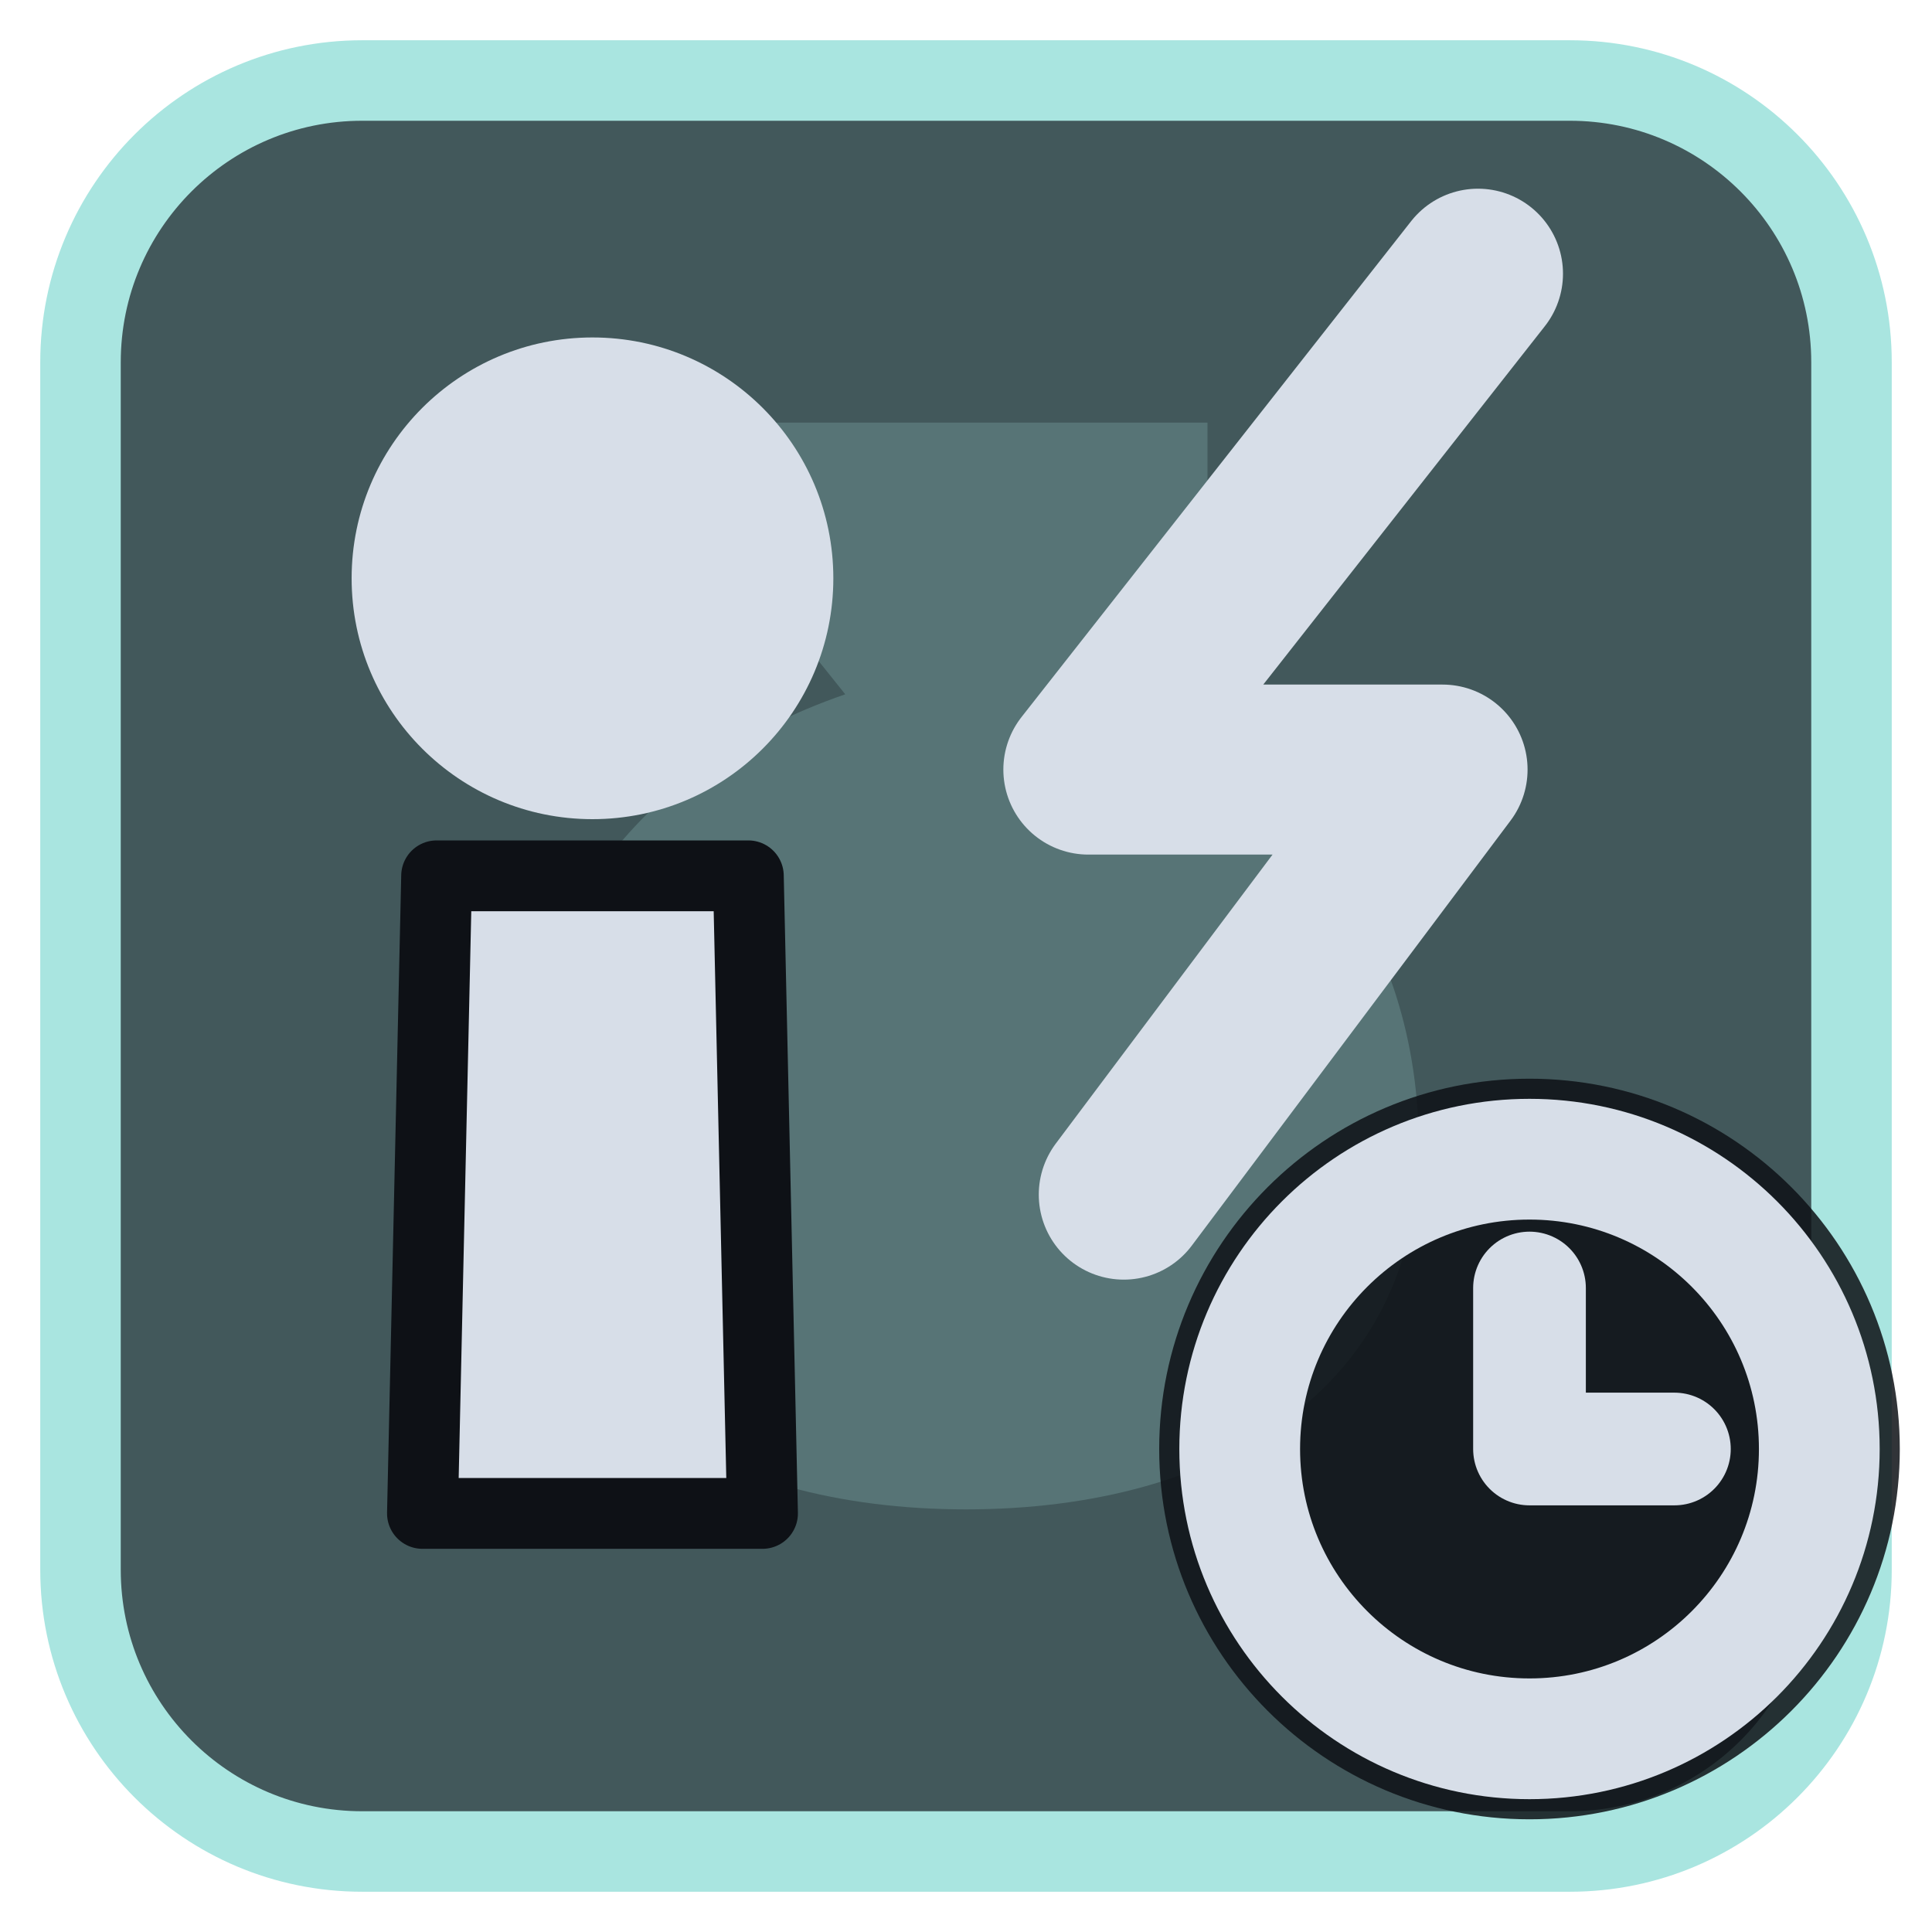
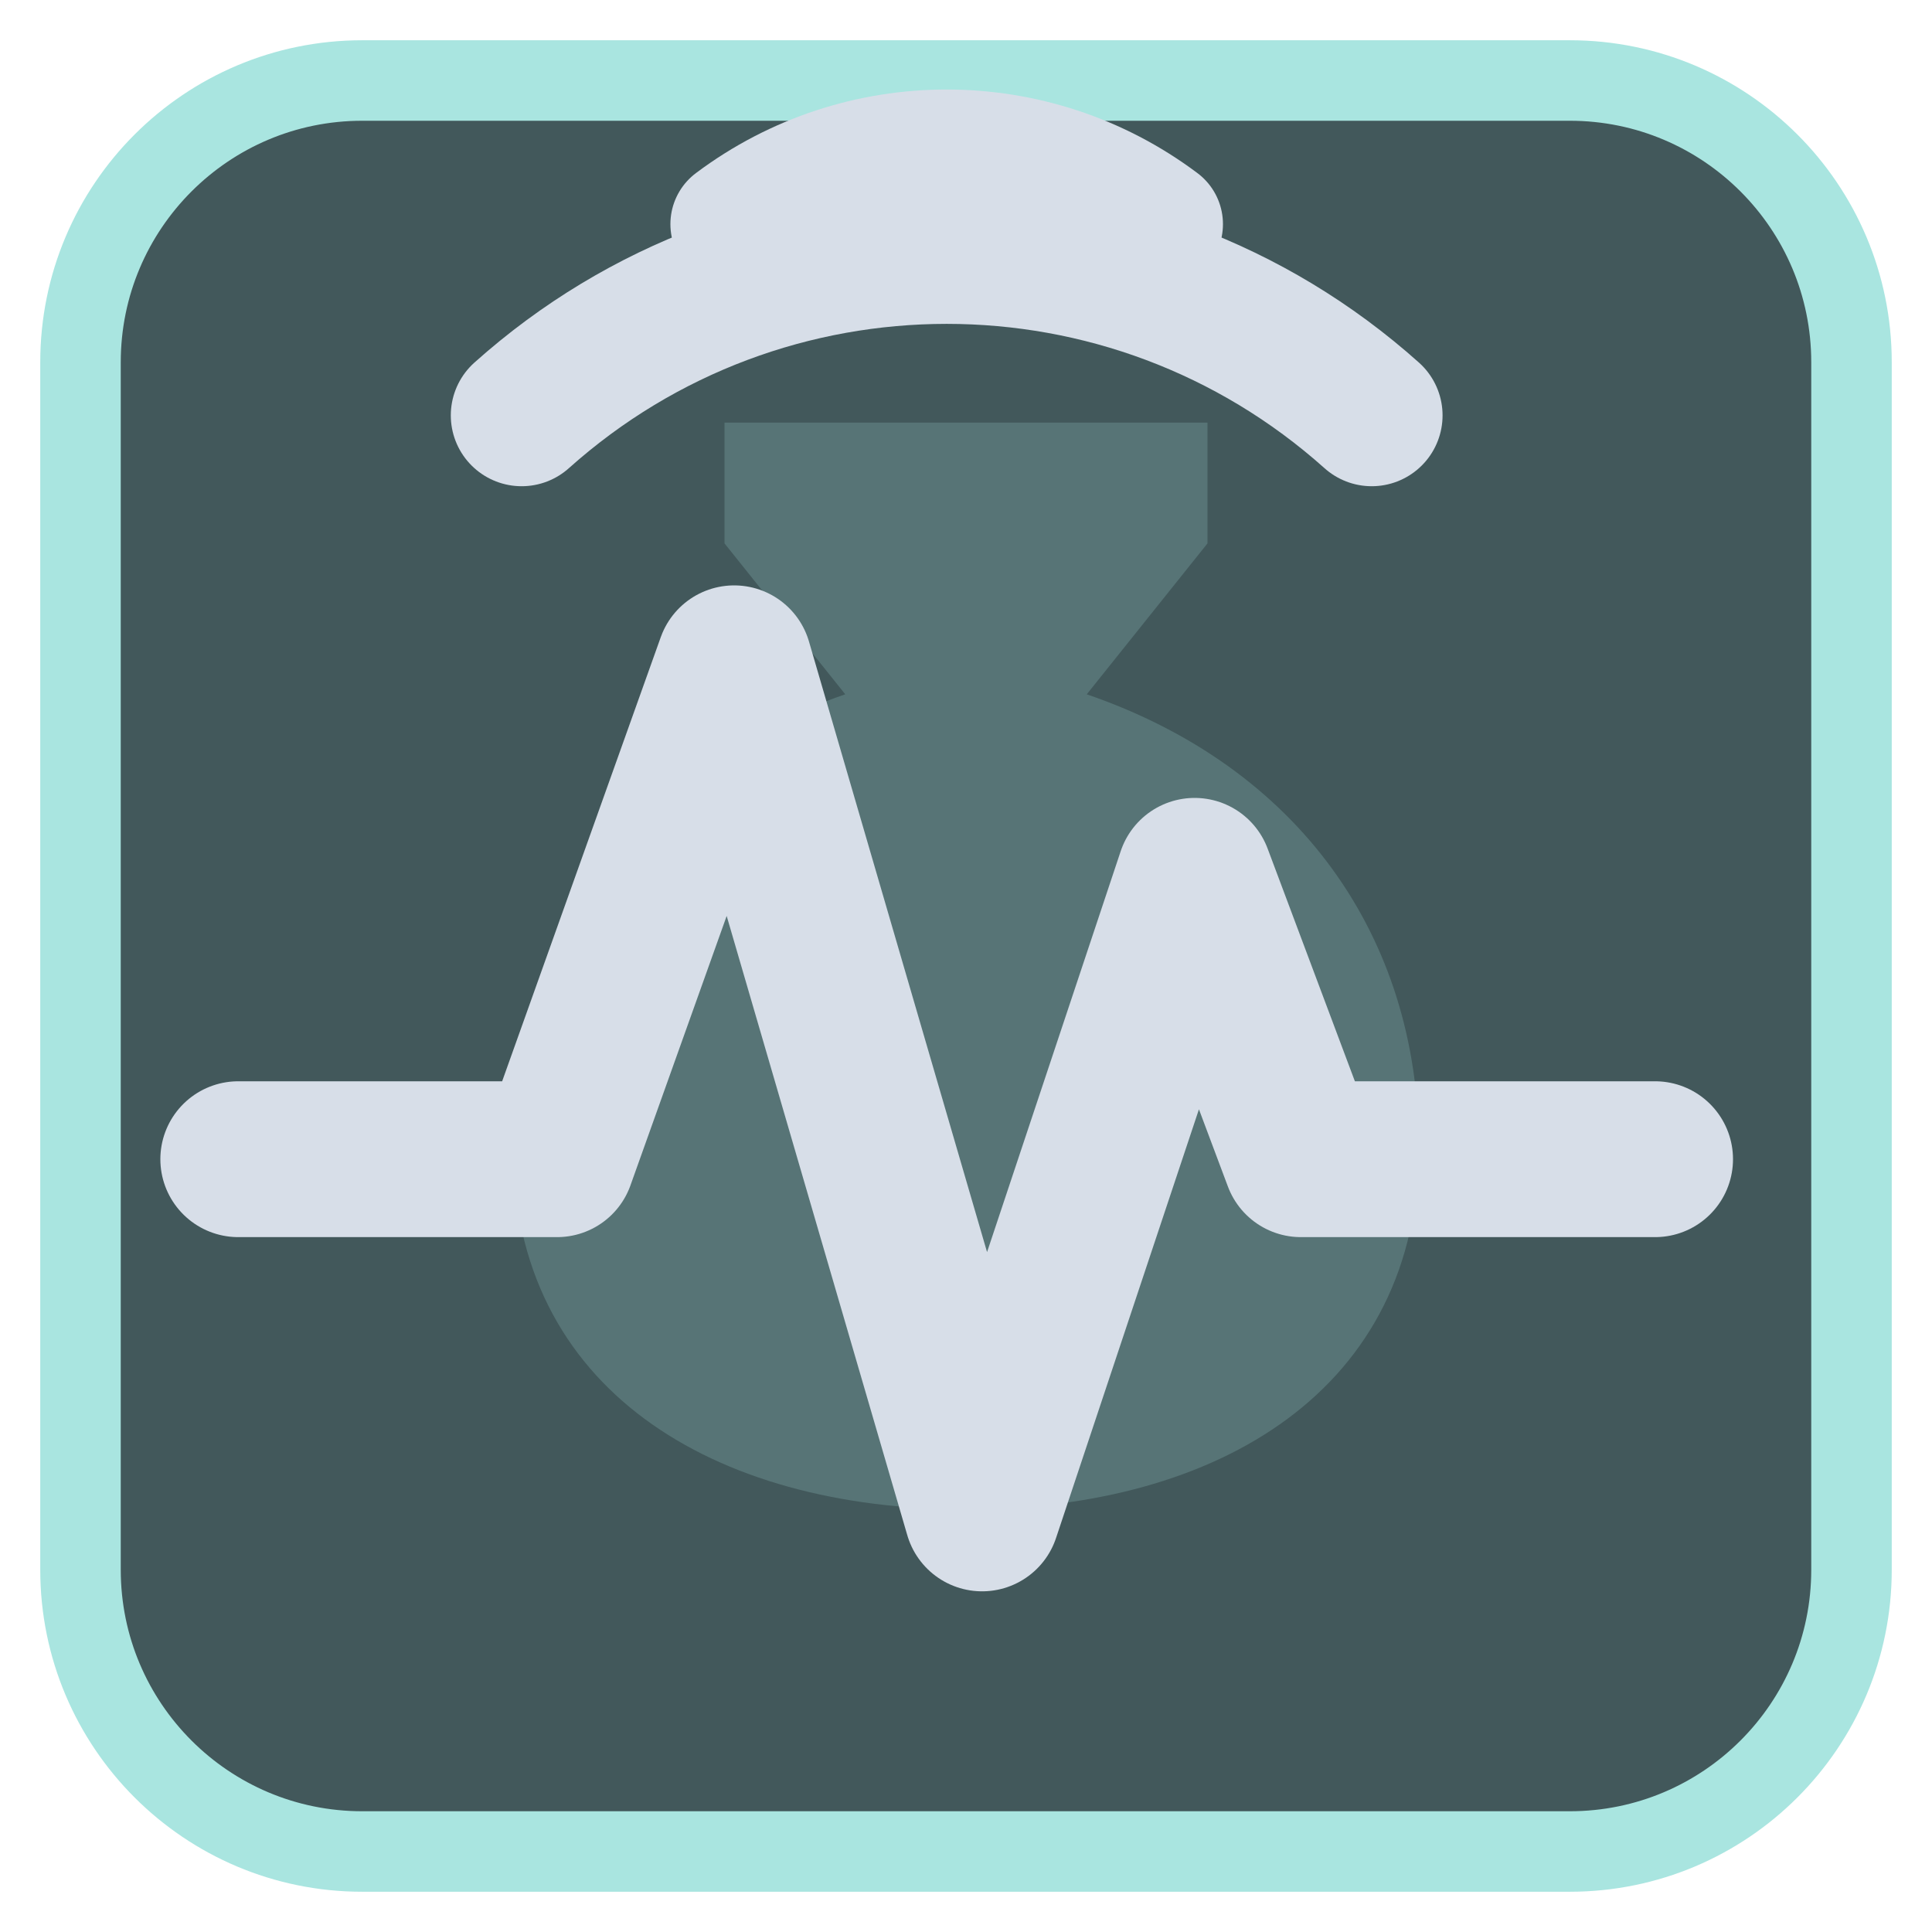
<svg xmlns="http://www.w3.org/2000/svg" viewBox="0 0 24 24" width="24" height="24">
  <rect x="1" y="1" width="22" height="22" rx="3.5" fill="#42585b" stroke="#a9e5e0" stroke-width="1" />
  <g opacity="0.2" transform="translate(3,3) scale(0.75)">
    <path d="M8 3h8v2l-2 2.5c3.5 1.2 5.5 4 5.5 7.5 0 4-3.3 6-7.5 6s-7.5-2-7.5-6c0-3.5 2-6.3 5.5-7.5L8 5z" fill="#a9e5e0" />
  </g>
  <g transform="translate(1.2,1.2) scale(0.88)">
-     <path d="M4.8 11H9.2L9.4 20H4.6Z" fill="#d7dee8" stroke="#0e1116" stroke-width="1" stroke-linejoin="round" />
-     <circle cx="7" cy="6.8" r="3.4" fill="#d7dee8" />
-     <path d="M19.5 2.5L14 9.5H19L14.5 15.5" fill="none" stroke="#d7dee8" stroke-width="2.4" stroke-linecap="round" stroke-linejoin="round" />
+     <path d="M2 15H6.5L9 8L12.5 20L15.5 11L17 15H22" fill="none" stroke="#d7dee8" stroke-width="2.2" stroke-linecap="round" stroke-linejoin="round" />
+     <path d="M6 4.5A9 9 0 0 1 18 4.5" fill="none" stroke="#d7dee8" stroke-width="2" stroke-linecap="round" stroke-linejoin="round" />
+     <path d="M9 1.8A5 5 0 0 1 15 1.8" fill="none" stroke="#d7dee8" stroke-width="1.8" stroke-linecap="round" stroke-linejoin="round" />
  </g>
-   <circle cx="19" cy="18" r="4.6" fill="#0e1116" fill-opacity="0.85" />
-   <circle cx="19" cy="18" r="3.6" fill="none" stroke="#d7dee8" stroke-width="1.5" stroke-linecap="round" stroke-linejoin="round" />
-   <path d="M19 16V18H20.8" fill="none" stroke="#d7dee8" stroke-width="1.4" stroke-linecap="round" stroke-linejoin="round" />
</svg>
